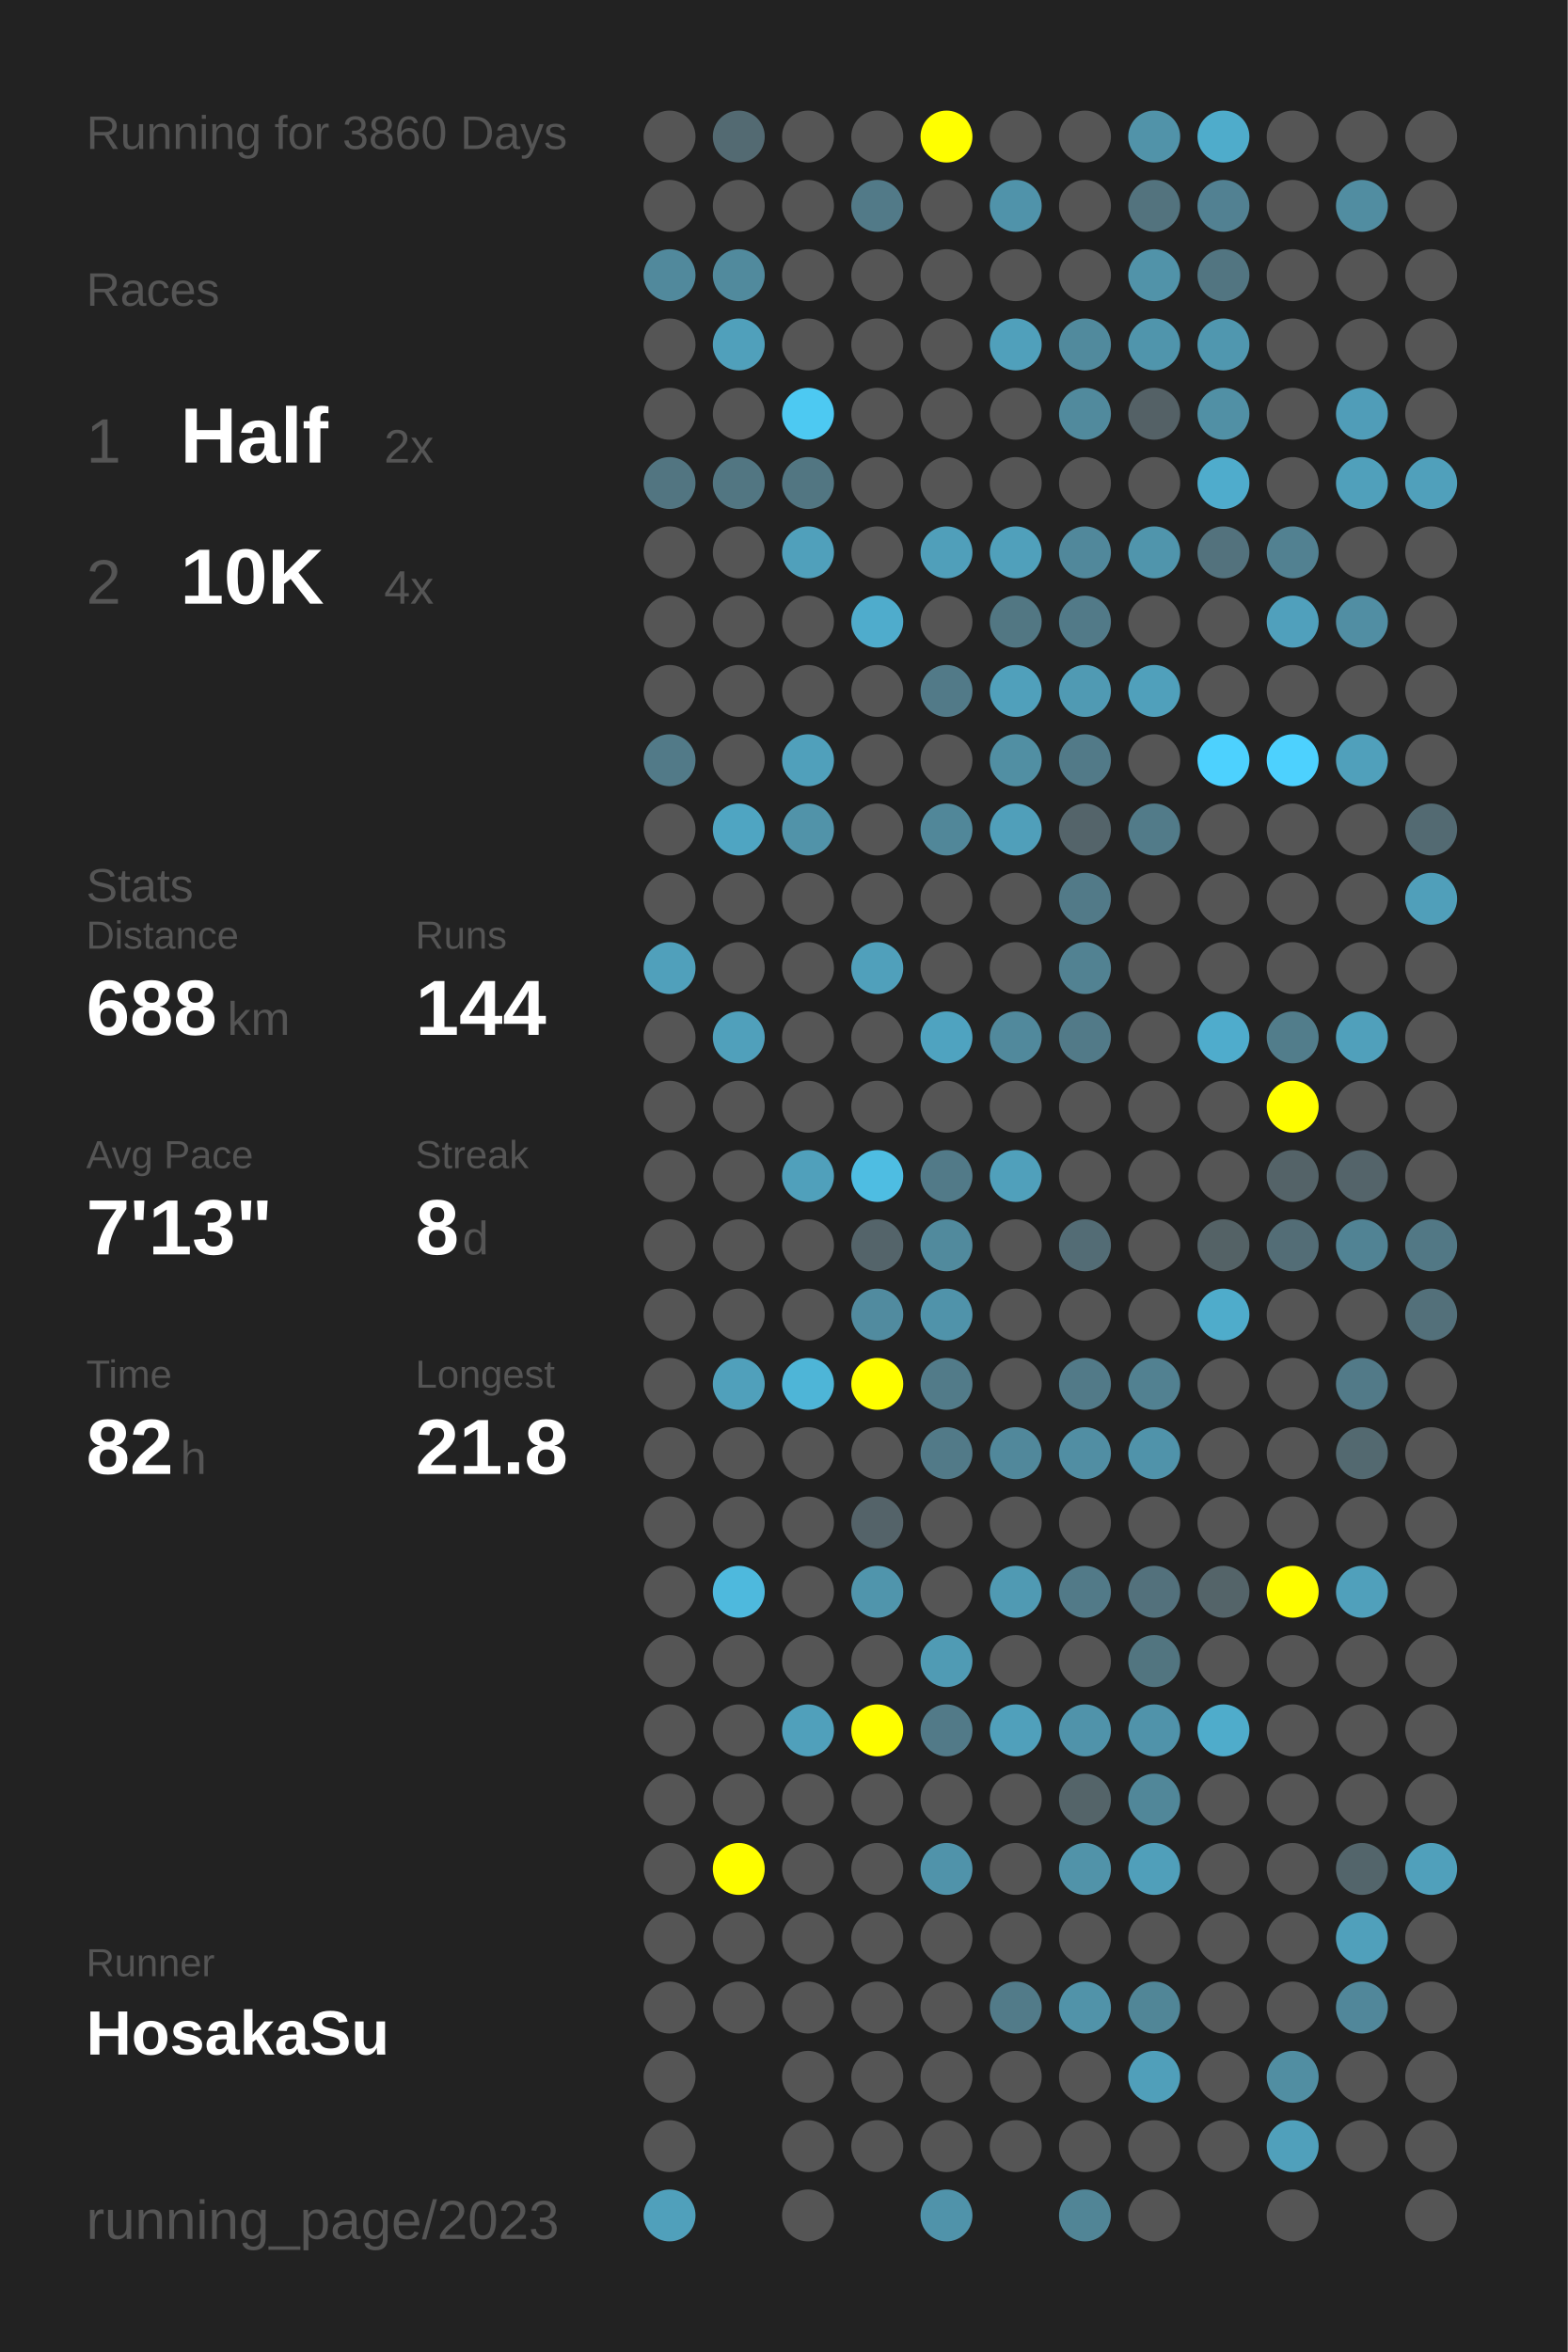
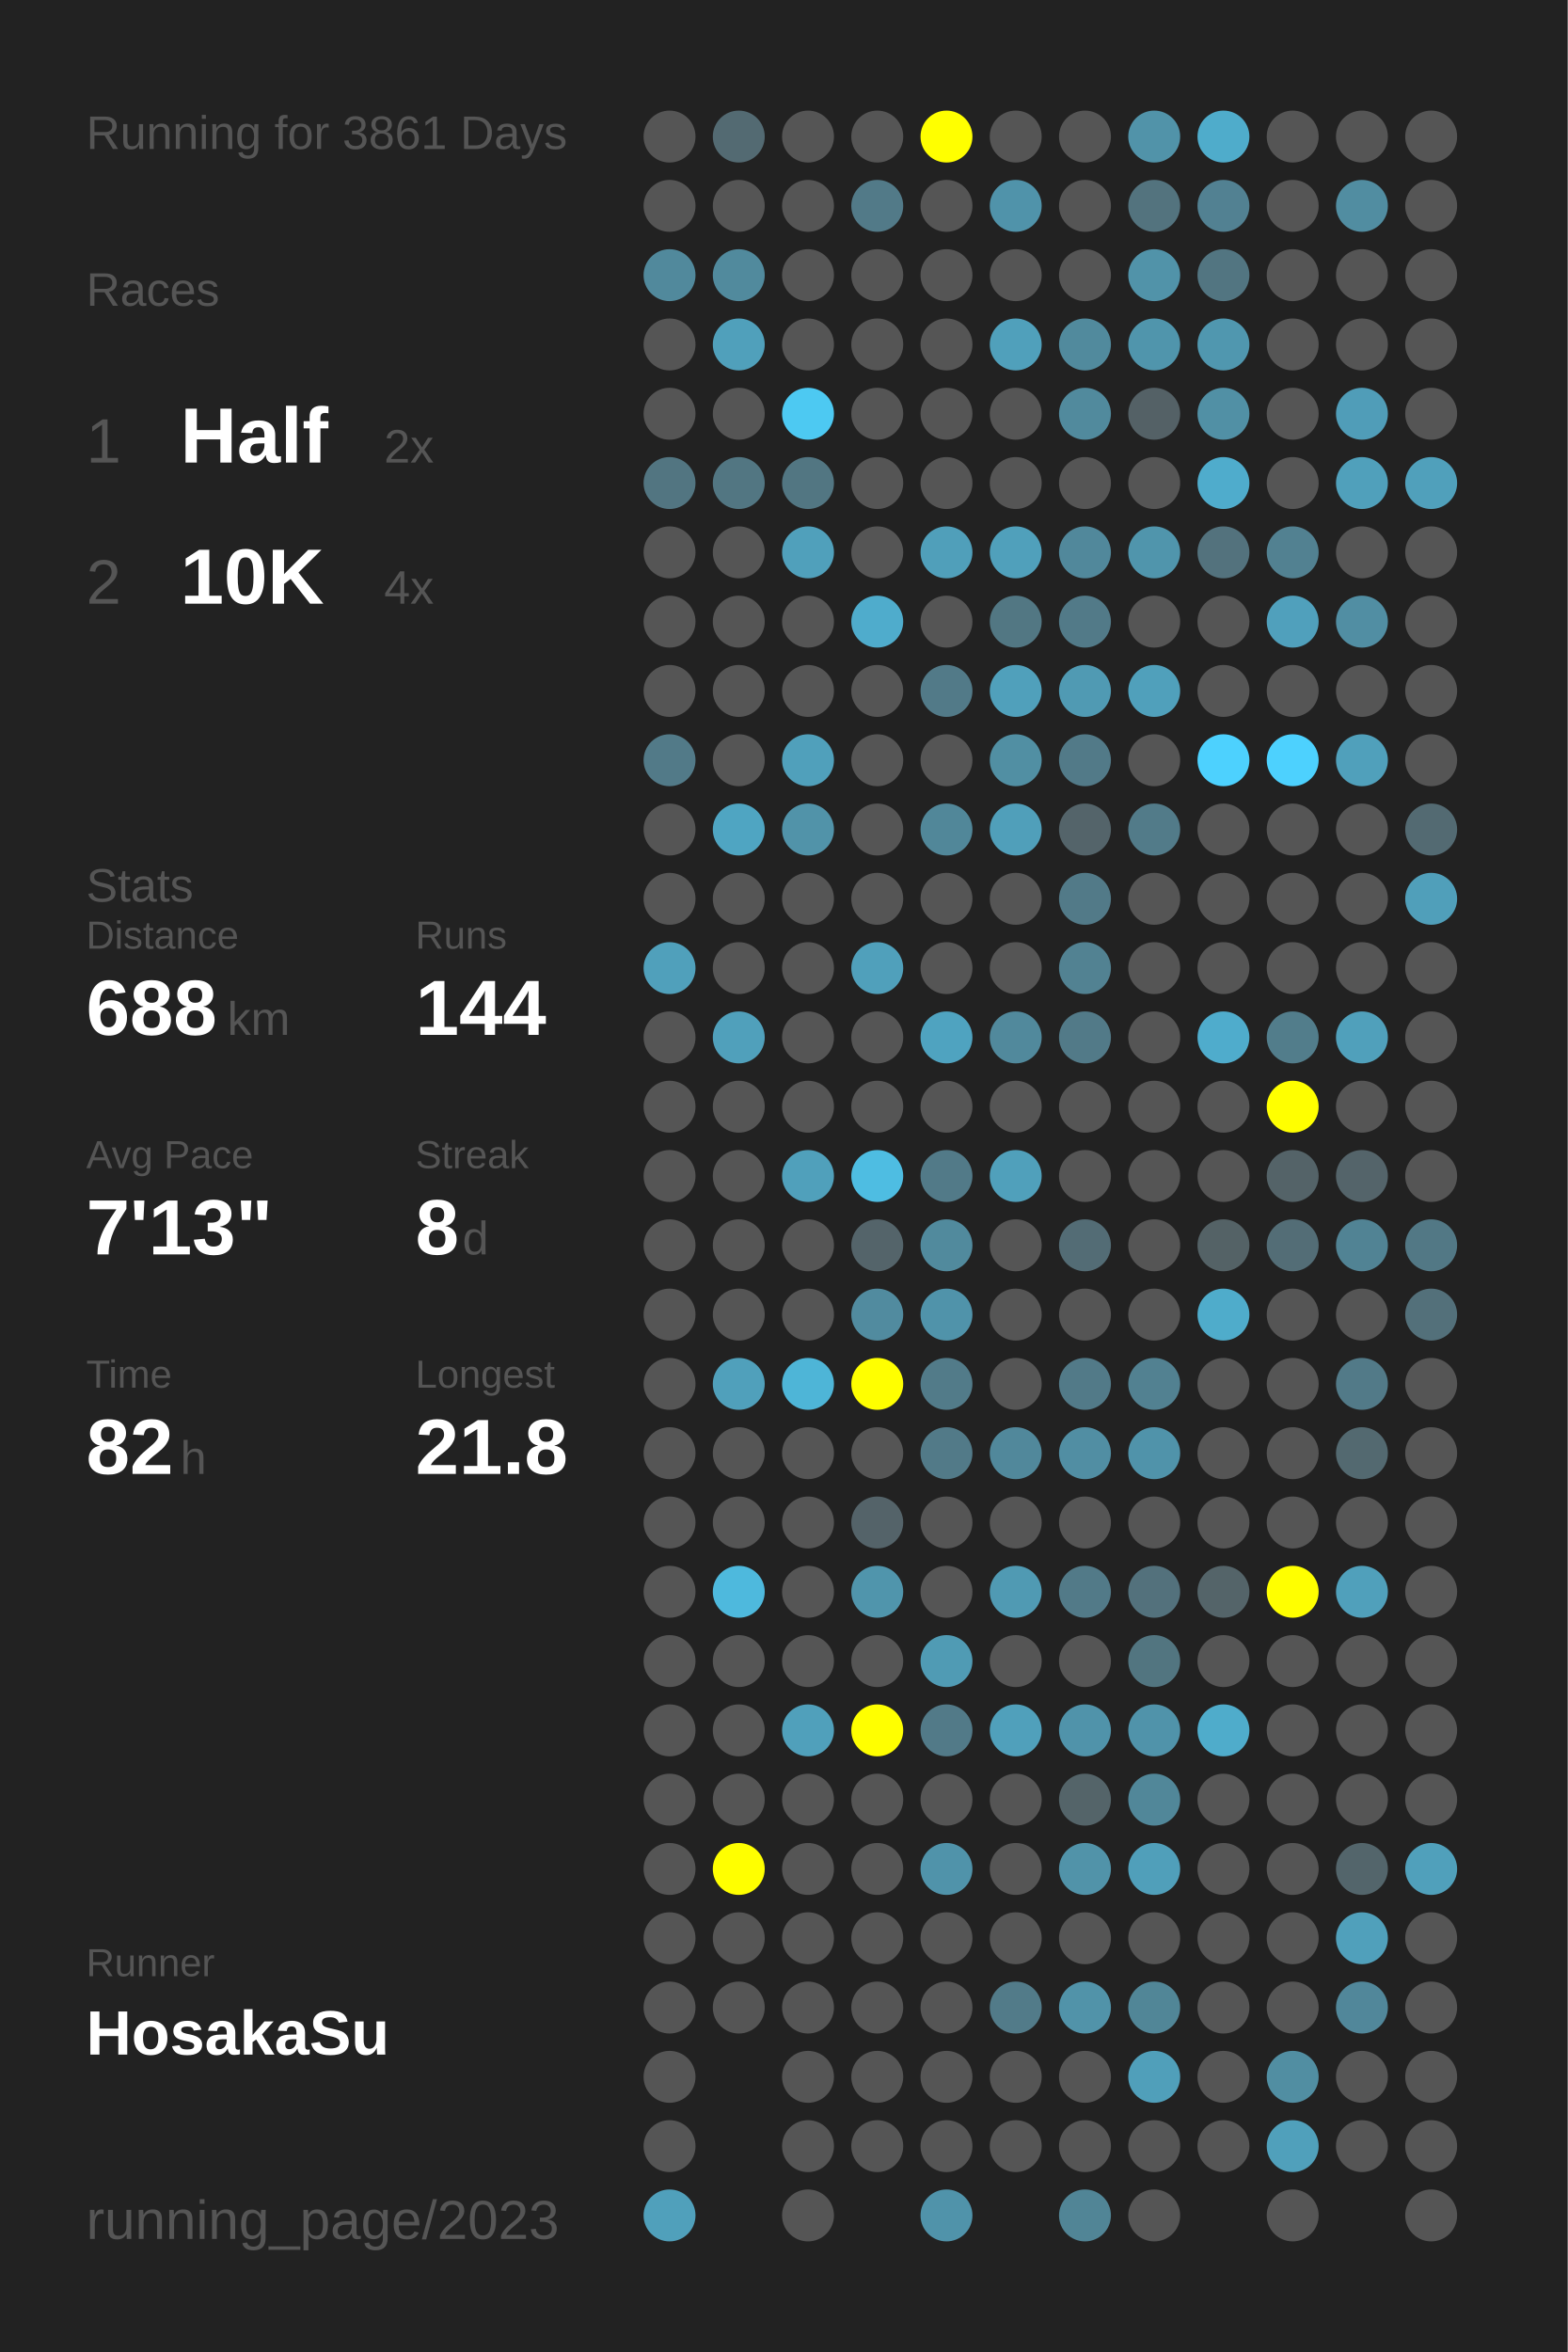
<svg xmlns="http://www.w3.org/2000/svg" baseProfile="full" height="300mm" version="1.1" viewBox="0,0,200,300" width="200mm">
  <defs />
  <rect fill="#222222" height="300" width="200" x="0" y="0" />
-   <text fill="#555555" style="font-size:6px; font-family:Arial;" x="11" y="19">Running for 3860 Days</text>
+   <text fill="#555555" style="font-size:6px; font-family:Arial;" x="11" y="19">Running for 3861 Days</text>
  <text fill="#555555" style="font-size:6px; font-family:Arial;" x="11" y="39">Races</text>
  <text fill="#555555" style="font-size:8px; font-family:Arial;" x="11" y="59">1</text>
  <text fill="#FFFFFF" style="font-size:10px; font-family:Arial; font-weight:bold;" x="23" y="59">Half</text>
  <text fill="#555555" style="font-size:6px; font-family:Arial;" x="49" y="59">2x</text>
  <text fill="#555555" style="font-size:8px; font-family:Arial;" x="11" y="77">2</text>
  <text fill="#FFFFFF" style="font-size:10px; font-family:Arial; font-weight:bold;" x="23" y="77">10K</text>
  <text fill="#555555" style="font-size:6px; font-family:Arial;" x="49" y="77">4x</text>
  <text fill="#555555" style="font-size:6px; font-family:Arial;" x="11" y="115">Stats</text>
  <text fill="#555555" style="font-size:5px; font-family:Arial;" x="11" y="121">Distance</text>
  <text fill="#FFFFFF" style="font-size:10px; font-family:Arial; font-weight:bold;" x="11" y="132">688</text>
  <text fill="#555555" style="font-size:6px; font-family:Arial;" x="29" y="132">km</text>
  <text fill="#555555" style="font-size:5px; font-family:Arial;" x="53" y="121">Runs</text>
  <text fill="#FFFFFF" style="font-size:10px; font-family:Arial; font-weight:bold;" x="53" y="132">144</text>
  <text fill="#555555" style="font-size:5px; font-family:Arial;" x="11" y="149">Avg Pace</text>
  <text fill="#FFFFFF" style="font-size:10px; font-family:Arial; font-weight:bold;" x="11" y="160">7'13"</text>
  <text fill="#555555" style="font-size:5px; font-family:Arial;" x="53" y="149">Streak</text>
  <text fill="#FFFFFF" style="font-size:10px; font-family:Arial; font-weight:bold;" x="53" y="160">8</text>
  <text fill="#555555" style="font-size:6px; font-family:Arial;" x="59" y="160">d</text>
  <text fill="#555555" style="font-size:5px; font-family:Arial;" x="11" y="177">Time</text>
  <text fill="#FFFFFF" style="font-size:10px; font-family:Arial; font-weight:bold;" x="11" y="188">82</text>
  <text fill="#555555" style="font-size:6px; font-family:Arial;" x="23" y="188">h</text>
  <text fill="#555555" style="font-size:5px; font-family:Arial;" x="53" y="177">Longest</text>
  <text fill="#FFFFFF" style="font-size:10px; font-family:Arial; font-weight:bold;" x="53" y="188">21.8</text>
  <text fill="#555555" style="font-size:5px; font-family:Arial;" x="11" y="252.065">Runner</text>
  <text fill="#FFFFFF" style="font-size:8px; font-family:Arial; font-weight:bold;" x="11" y="262.065">HosakaSu</text>
  <text fill="#555555" style="font-size:7px; font-family:Arial;" x="11" y="285.581">running_page/2023</text>
  <circle cx="85.417" cy="17.419" fill="#555555" r="3.312" />
  <circle cx="85.417" cy="26.258" fill="#555555" r="3.312" />
  <circle cx="85.417" cy="35.097" fill="#51899c" r="3.312" />
  <circle cx="85.417" cy="43.935" fill="#555555" r="3.312" />
  <circle cx="85.417" cy="52.774" fill="#555555" r="3.312" />
  <circle cx="85.417" cy="61.613" fill="#527581" r="3.312" />
  <circle cx="85.417" cy="70.452" fill="#555555" r="3.312" />
  <circle cx="85.417" cy="79.29" fill="#555555" r="3.312" />
  <circle cx="85.417" cy="88.129" fill="#555555" r="3.312" />
  <circle cx="85.417" cy="96.968" fill="#527a88" r="3.312" />
  <circle cx="85.417" cy="105.806" fill="#555555" r="3.312" />
  <circle cx="85.417" cy="114.645" fill="#555555" r="3.312" />
  <circle cx="85.417" cy="123.484" fill="#50a0bb" r="3.312" />
  <circle cx="85.417" cy="132.323" fill="#555555" r="3.312" />
  <circle cx="85.417" cy="141.161" fill="#555555" r="3.312" />
  <circle cx="85.417" cy="150" fill="#555555" r="3.312" />
  <circle cx="85.417" cy="158.839" fill="#555555" r="3.312" />
  <circle cx="85.417" cy="167.677" fill="#555555" r="3.312" />
  <circle cx="85.417" cy="176.516" fill="#555555" r="3.312" />
  <circle cx="85.417" cy="185.355" fill="#555555" r="3.312" />
  <circle cx="85.417" cy="194.194" fill="#555555" r="3.312" />
  <circle cx="85.417" cy="203.032" fill="#555555" r="3.312" />
  <circle cx="85.417" cy="211.871" fill="#555555" r="3.312" />
  <circle cx="85.417" cy="220.71" fill="#555555" r="3.312" />
  <circle cx="85.417" cy="229.548" fill="#555555" r="3.312" />
  <circle cx="85.417" cy="238.387" fill="#555555" r="3.312" />
  <circle cx="85.417" cy="247.226" fill="#555555" r="3.312" />
  <circle cx="85.417" cy="256.065" fill="#555555" r="3.312" />
  <circle cx="85.417" cy="264.903" fill="#555555" r="3.312" />
  <circle cx="85.417" cy="273.742" fill="#555555" r="3.312" />
  <circle cx="85.417" cy="282.581" fill="#50a0bb" r="3.312" />
  <circle cx="94.25" cy="17.419" fill="#536a72" r="3.312" />
  <circle cx="94.25" cy="26.258" fill="#555555" r="3.312" />
  <circle cx="94.25" cy="35.097" fill="#518a9d" r="3.312" />
  <circle cx="94.25" cy="43.935" fill="#50a0bb" r="3.312" />
  <circle cx="94.25" cy="52.774" fill="#555555" r="3.312" />
  <circle cx="94.25" cy="61.613" fill="#527682" r="3.312" />
  <circle cx="94.25" cy="70.452" fill="#555555" r="3.312" />
  <circle cx="94.25" cy="79.29" fill="#555555" r="3.312" />
  <circle cx="94.25" cy="88.129" fill="#555555" r="3.312" />
  <circle cx="94.25" cy="96.968" fill="#555555" r="3.312" />
  <circle cx="94.25" cy="105.806" fill="#4fa5c2" r="3.312" />
  <circle cx="94.25" cy="114.645" fill="#555555" r="3.312" />
  <circle cx="94.25" cy="123.484" fill="#555555" r="3.312" />
  <circle cx="94.25" cy="132.323" fill="#50a0bb" r="3.312" />
  <circle cx="94.25" cy="141.161" fill="#555555" r="3.312" />
  <circle cx="94.25" cy="150" fill="#555555" r="3.312" />
  <circle cx="94.25" cy="158.839" fill="#555555" r="3.312" />
  <circle cx="94.25" cy="167.677" fill="#555555" r="3.312" />
  <circle cx="94.25" cy="176.516" fill="#50a0bb" r="3.312" />
  <circle cx="94.25" cy="185.355" fill="#555555" r="3.312" />
  <circle cx="94.25" cy="194.194" fill="#555555" r="3.312" />
  <circle cx="94.25" cy="203.032" fill="#4eb9dd" r="3.312" />
  <circle cx="94.25" cy="211.871" fill="#555555" r="3.312" />
  <circle cx="94.25" cy="220.71" fill="#555555" r="3.312" />
  <circle cx="94.25" cy="229.548" fill="#555555" r="3.312" />
  <circle cx="94.25" cy="238.387" fill="#FFFF00" r="3.312" />
  <circle cx="94.25" cy="247.226" fill="#555555" r="3.312" />
  <circle cx="94.25" cy="256.065" fill="#555555" r="3.312" />
  <circle cx="103.083" cy="17.419" fill="#555555" r="3.312" />
  <circle cx="103.083" cy="26.258" fill="#555555" r="3.312" />
  <circle cx="103.083" cy="35.097" fill="#555555" r="3.312" />
  <circle cx="103.083" cy="43.935" fill="#555555" r="3.312" />
  <circle cx="103.083" cy="52.774" fill="#4dc9f2" r="3.312" />
  <circle cx="103.083" cy="61.613" fill="#527682" r="3.312" />
  <circle cx="103.083" cy="70.452" fill="#50a0bb" r="3.312" />
  <circle cx="103.083" cy="79.29" fill="#555555" r="3.312" />
  <circle cx="103.083" cy="88.129" fill="#555555" r="3.312" />
  <circle cx="103.083" cy="96.968" fill="#50a0bb" r="3.312" />
  <circle cx="103.083" cy="105.806" fill="#5193a9" r="3.312" />
  <circle cx="103.083" cy="114.645" fill="#555555" r="3.312" />
  <circle cx="103.083" cy="123.484" fill="#555555" r="3.312" />
  <circle cx="103.083" cy="132.323" fill="#555555" r="3.312" />
  <circle cx="103.083" cy="141.161" fill="#555555" r="3.312" />
  <circle cx="103.083" cy="150" fill="#50a0bb" r="3.312" />
  <circle cx="103.083" cy="158.839" fill="#555555" r="3.312" />
  <circle cx="103.083" cy="167.677" fill="#555555" r="3.312" />
  <circle cx="103.083" cy="176.516" fill="#4eb5d7" r="3.312" />
  <circle cx="103.083" cy="185.355" fill="#555555" r="3.312" />
  <circle cx="103.083" cy="194.194" fill="#555555" r="3.312" />
  <circle cx="103.083" cy="203.032" fill="#555555" r="3.312" />
  <circle cx="103.083" cy="211.871" fill="#555555" r="3.312" />
  <circle cx="103.083" cy="220.71" fill="#50a0bb" r="3.312" />
  <circle cx="103.083" cy="229.548" fill="#555555" r="3.312" />
  <circle cx="103.083" cy="238.387" fill="#555555" r="3.312" />
  <circle cx="103.083" cy="247.226" fill="#555555" r="3.312" />
  <circle cx="103.083" cy="256.065" fill="#555555" r="3.312" />
  <circle cx="103.083" cy="264.903" fill="#555555" r="3.312" />
  <circle cx="103.083" cy="273.742" fill="#555555" r="3.312" />
  <circle cx="103.083" cy="282.581" fill="#555555" r="3.312" />
  <circle cx="111.917" cy="17.419" fill="#555555" r="3.312" />
  <circle cx="111.917" cy="26.258" fill="#527a88" r="3.312" />
  <circle cx="111.917" cy="35.097" fill="#555555" r="3.312" />
  <circle cx="111.917" cy="43.935" fill="#555555" r="3.312" />
  <circle cx="111.917" cy="52.774" fill="#555555" r="3.312" />
  <circle cx="111.917" cy="61.613" fill="#555555" r="3.312" />
  <circle cx="111.917" cy="70.452" fill="#555555" r="3.312" />
  <circle cx="111.917" cy="79.29" fill="#4faccc" r="3.312" />
  <circle cx="111.917" cy="88.129" fill="#555555" r="3.312" />
  <circle cx="111.917" cy="96.968" fill="#555555" r="3.312" />
  <circle cx="111.917" cy="105.806" fill="#555555" r="3.312" />
  <circle cx="111.917" cy="114.645" fill="#555555" r="3.312" />
  <circle cx="111.917" cy="123.484" fill="#50a0bb" r="3.312" />
  <circle cx="111.917" cy="132.323" fill="#555555" r="3.312" />
  <circle cx="111.917" cy="141.161" fill="#555555" r="3.312" />
  <circle cx="111.917" cy="150" fill="#4ebde2" r="3.312" />
  <circle cx="111.917" cy="158.839" fill="#54646a" r="3.312" />
  <circle cx="111.917" cy="167.677" fill="#518b9f" r="3.312" />
  <circle cx="111.917" cy="176.516" fill="#FFFF00" r="3.312" />
  <circle cx="111.917" cy="185.355" fill="#555555" r="3.312" />
  <circle cx="111.917" cy="194.194" fill="#546369" r="3.312" />
  <circle cx="111.917" cy="203.032" fill="#5095ac" r="3.312" />
  <circle cx="111.917" cy="211.871" fill="#555555" r="3.312" />
  <circle cx="111.917" cy="220.71" fill="#FFFF00" r="3.312" />
  <circle cx="111.917" cy="229.548" fill="#555555" r="3.312" />
  <circle cx="111.917" cy="238.387" fill="#555555" r="3.312" />
  <circle cx="111.917" cy="247.226" fill="#555555" r="3.312" />
  <circle cx="111.917" cy="256.065" fill="#555555" r="3.312" />
  <circle cx="111.917" cy="264.903" fill="#555555" r="3.312" />
  <circle cx="111.917" cy="273.742" fill="#555555" r="3.312" />
  <circle cx="120.75" cy="17.419" fill="#FFFF00" r="3.312" />
  <circle cx="120.75" cy="26.258" fill="#555555" r="3.312" />
  <circle cx="120.75" cy="35.097" fill="#555555" r="3.312" />
  <circle cx="120.75" cy="43.935" fill="#555555" r="3.312" />
  <circle cx="120.75" cy="52.774" fill="#555555" r="3.312" />
  <circle cx="120.75" cy="61.613" fill="#555555" r="3.312" />
  <circle cx="120.75" cy="70.452" fill="#509fba" r="3.312" />
  <circle cx="120.75" cy="79.29" fill="#555555" r="3.312" />
  <circle cx="120.75" cy="88.129" fill="#527a88" r="3.312" />
  <circle cx="120.75" cy="96.968" fill="#555555" r="3.312" />
  <circle cx="120.75" cy="105.806" fill="#518799" r="3.312" />
  <circle cx="120.75" cy="114.645" fill="#555555" r="3.312" />
  <circle cx="120.75" cy="123.484" fill="#555555" r="3.312" />
  <circle cx="120.75" cy="132.323" fill="#4fa3c0" r="3.312" />
  <circle cx="120.75" cy="141.161" fill="#555555" r="3.312" />
  <circle cx="120.75" cy="150" fill="#527a88" r="3.312" />
  <circle cx="120.75" cy="158.839" fill="#518a9d" r="3.312" />
  <circle cx="120.75" cy="167.677" fill="#5093aa" r="3.312" />
  <circle cx="120.75" cy="176.516" fill="#527b89" r="3.312" />
  <circle cx="120.75" cy="185.355" fill="#527a88" r="3.312" />
  <circle cx="120.75" cy="194.194" fill="#555555" r="3.312" />
  <circle cx="120.75" cy="203.032" fill="#555555" r="3.312" />
  <circle cx="120.75" cy="211.871" fill="#509bb4" r="3.312" />
  <circle cx="120.75" cy="220.71" fill="#527a88" r="3.312" />
  <circle cx="120.75" cy="229.548" fill="#555555" r="3.312" />
  <circle cx="120.75" cy="238.387" fill="#5093aa" r="3.312" />
  <circle cx="120.75" cy="247.226" fill="#555555" r="3.312" />
  <circle cx="120.75" cy="256.065" fill="#555555" r="3.312" />
  <circle cx="120.75" cy="264.903" fill="#555555" r="3.312" />
  <circle cx="120.75" cy="273.742" fill="#555555" r="3.312" />
  <circle cx="120.75" cy="282.581" fill="#5093aa" r="3.312" />
  <circle cx="129.583" cy="17.419" fill="#555555" r="3.312" />
  <circle cx="129.583" cy="26.258" fill="#5093aa" r="3.312" />
  <circle cx="129.583" cy="35.097" fill="#555555" r="3.312" />
  <circle cx="129.583" cy="43.935" fill="#50a0bb" r="3.312" />
  <circle cx="129.583" cy="52.774" fill="#555555" r="3.312" />
  <circle cx="129.583" cy="61.613" fill="#555555" r="3.312" />
  <circle cx="129.583" cy="70.452" fill="#50a0bb" r="3.312" />
  <circle cx="129.583" cy="79.29" fill="#527783" r="3.312" />
  <circle cx="129.583" cy="88.129" fill="#50a0bb" r="3.312" />
  <circle cx="129.583" cy="96.968" fill="#518fa3" r="3.312" />
  <circle cx="129.583" cy="105.806" fill="#509fba" r="3.312" />
  <circle cx="129.583" cy="114.645" fill="#555555" r="3.312" />
  <circle cx="129.583" cy="123.484" fill="#555555" r="3.312" />
  <circle cx="129.583" cy="132.323" fill="#51899c" r="3.312" />
  <circle cx="129.583" cy="141.161" fill="#555555" r="3.312" />
  <circle cx="129.583" cy="150" fill="#50a0bb" r="3.312" />
  <circle cx="129.583" cy="158.839" fill="#555555" r="3.312" />
  <circle cx="129.583" cy="167.677" fill="#555555" r="3.312" />
  <circle cx="129.583" cy="176.516" fill="#555555" r="3.312" />
  <circle cx="129.583" cy="185.355" fill="#51889b" r="3.312" />
  <circle cx="129.583" cy="194.194" fill="#555555" r="3.312" />
  <circle cx="129.583" cy="203.032" fill="#509ab3" r="3.312" />
  <circle cx="129.583" cy="211.871" fill="#555555" r="3.312" />
  <circle cx="129.583" cy="220.71" fill="#50a0bb" r="3.312" />
  <circle cx="129.583" cy="229.548" fill="#555555" r="3.312" />
  <circle cx="129.583" cy="238.387" fill="#555555" r="3.312" />
  <circle cx="129.583" cy="247.226" fill="#555555" r="3.312" />
  <circle cx="129.583" cy="256.065" fill="#527b89" r="3.312" />
  <circle cx="129.583" cy="264.903" fill="#555555" r="3.312" />
  <circle cx="129.583" cy="273.742" fill="#555555" r="3.312" />
  <circle cx="138.417" cy="17.419" fill="#555555" r="3.312" />
  <circle cx="138.417" cy="26.258" fill="#555555" r="3.312" />
  <circle cx="138.417" cy="35.097" fill="#555555" r="3.312" />
  <circle cx="138.417" cy="43.935" fill="#518a9d" r="3.312" />
  <circle cx="138.417" cy="52.774" fill="#518a9d" r="3.312" />
  <circle cx="138.417" cy="61.613" fill="#555555" r="3.312" />
  <circle cx="138.417" cy="70.452" fill="#51889b" r="3.312" />
  <circle cx="138.417" cy="79.29" fill="#527a88" r="3.312" />
  <circle cx="138.417" cy="88.129" fill="#509ab3" r="3.312" />
  <circle cx="138.417" cy="96.968" fill="#527a88" r="3.312" />
  <circle cx="138.417" cy="105.806" fill="#54646a" r="3.312" />
  <circle cx="138.417" cy="114.645" fill="#527a88" r="3.312" />
  <circle cx="138.417" cy="123.484" fill="#528292" r="3.312" />
  <circle cx="138.417" cy="132.323" fill="#527a88" r="3.312" />
  <circle cx="138.417" cy="141.161" fill="#555555" r="3.312" />
  <circle cx="138.417" cy="150" fill="#555555" r="3.312" />
  <circle cx="138.417" cy="158.839" fill="#536c75" r="3.312" />
  <circle cx="138.417" cy="167.677" fill="#555555" r="3.312" />
  <circle cx="138.417" cy="176.516" fill="#527a88" r="3.312" />
  <circle cx="138.417" cy="185.355" fill="#518ea3" r="3.312" />
  <circle cx="138.417" cy="194.194" fill="#555555" r="3.312" />
  <circle cx="138.417" cy="203.032" fill="#527a88" r="3.312" />
  <circle cx="138.417" cy="211.871" fill="#555555" r="3.312" />
  <circle cx="138.417" cy="220.71" fill="#5093aa" r="3.312" />
  <circle cx="138.417" cy="229.548" fill="#546469" r="3.312" />
  <circle cx="138.417" cy="238.387" fill="#5193a9" r="3.312" />
  <circle cx="138.417" cy="247.226" fill="#555555" r="3.312" />
  <circle cx="138.417" cy="256.065" fill="#5193a9" r="3.312" />
  <circle cx="138.417" cy="264.903" fill="#555555" r="3.312" />
  <circle cx="138.417" cy="273.742" fill="#555555" r="3.312" />
  <circle cx="138.417" cy="282.581" fill="#518596" r="3.312" />
  <circle cx="147.25" cy="17.419" fill="#5193a9" r="3.312" />
  <circle cx="147.25" cy="26.258" fill="#53737e" r="3.312" />
  <circle cx="147.25" cy="35.097" fill="#5193a9" r="3.312" />
  <circle cx="147.25" cy="43.935" fill="#5095ac" r="3.312" />
  <circle cx="147.25" cy="52.774" fill="#546166" r="3.312" />
  <circle cx="147.25" cy="61.613" fill="#555555" r="3.312" />
  <circle cx="147.25" cy="70.452" fill="#5095ac" r="3.312" />
  <circle cx="147.25" cy="79.29" fill="#555555" r="3.312" />
  <circle cx="147.25" cy="88.129" fill="#50a0bb" r="3.312" />
  <circle cx="147.25" cy="96.968" fill="#555555" r="3.312" />
  <circle cx="147.25" cy="105.806" fill="#527b89" r="3.312" />
  <circle cx="147.25" cy="114.645" fill="#555555" r="3.312" />
  <circle cx="147.25" cy="123.484" fill="#555555" r="3.312" />
  <circle cx="147.25" cy="132.323" fill="#555555" r="3.312" />
  <circle cx="147.25" cy="141.161" fill="#555555" r="3.312" />
  <circle cx="147.25" cy="150" fill="#555555" r="3.312" />
  <circle cx="147.25" cy="158.839" fill="#555555" r="3.312" />
  <circle cx="147.25" cy="167.677" fill="#555555" r="3.312" />
  <circle cx="147.25" cy="176.516" fill="#528191" r="3.312" />
  <circle cx="147.25" cy="185.355" fill="#5093aa" r="3.312" />
  <circle cx="147.25" cy="194.194" fill="#555555" r="3.312" />
  <circle cx="147.25" cy="203.032" fill="#53717c" r="3.312" />
  <circle cx="147.25" cy="211.871" fill="#527580" r="3.312" />
  <circle cx="147.25" cy="220.71" fill="#5093aa" r="3.312" />
  <circle cx="147.25" cy="229.548" fill="#518799" r="3.312" />
  <circle cx="147.25" cy="238.387" fill="#509fba" r="3.312" />
  <circle cx="147.25" cy="247.226" fill="#555555" r="3.312" />
  <circle cx="147.25" cy="256.065" fill="#518697" r="3.312" />
  <circle cx="147.25" cy="264.903" fill="#509fba" r="3.312" />
  <circle cx="147.25" cy="273.742" fill="#555555" r="3.312" />
  <circle cx="147.25" cy="282.581" fill="#555555" r="3.312" />
  <circle cx="156.083" cy="17.419" fill="#4faccb" r="3.312" />
  <circle cx="156.083" cy="26.258" fill="#528192" r="3.312" />
  <circle cx="156.083" cy="35.097" fill="#527581" r="3.312" />
  <circle cx="156.083" cy="43.935" fill="#5097af" r="3.312" />
  <circle cx="156.083" cy="52.774" fill="#5190a5" r="3.312" />
  <circle cx="156.083" cy="61.613" fill="#4faccc" r="3.312" />
  <circle cx="156.083" cy="70.452" fill="#53727d" r="3.312" />
  <circle cx="156.083" cy="79.29" fill="#555555" r="3.312" />
  <circle cx="156.083" cy="88.129" fill="#555555" r="3.312" />
  <circle cx="156.083" cy="96.968" fill="#4dd1fe" r="3.312" />
  <circle cx="156.083" cy="105.806" fill="#555555" r="3.312" />
  <circle cx="156.083" cy="114.645" fill="#555555" r="3.312" />
  <circle cx="156.083" cy="123.484" fill="#555555" r="3.312" />
  <circle cx="156.083" cy="132.323" fill="#4faccc" r="3.312" />
  <circle cx="156.083" cy="141.161" fill="#555555" r="3.312" />
  <circle cx="156.083" cy="150" fill="#555555" r="3.312" />
  <circle cx="156.083" cy="158.839" fill="#546266" r="3.312" />
  <circle cx="156.083" cy="167.677" fill="#4faccb" r="3.312" />
  <circle cx="156.083" cy="176.516" fill="#555555" r="3.312" />
  <circle cx="156.083" cy="185.355" fill="#555555" r="3.312" />
  <circle cx="156.083" cy="194.194" fill="#555555" r="3.312" />
  <circle cx="156.083" cy="203.032" fill="#546469" r="3.312" />
  <circle cx="156.083" cy="211.871" fill="#555555" r="3.312" />
  <circle cx="156.083" cy="220.71" fill="#4faccb" r="3.312" />
  <circle cx="156.083" cy="229.548" fill="#555555" r="3.312" />
  <circle cx="156.083" cy="238.387" fill="#555555" r="3.312" />
  <circle cx="156.083" cy="247.226" fill="#555555" r="3.312" />
  <circle cx="156.083" cy="256.065" fill="#555555" r="3.312" />
  <circle cx="156.083" cy="264.903" fill="#555555" r="3.312" />
  <circle cx="156.083" cy="273.742" fill="#555555" r="3.312" />
  <circle cx="164.917" cy="17.419" fill="#555555" r="3.312" />
  <circle cx="164.917" cy="26.258" fill="#555555" r="3.312" />
  <circle cx="164.917" cy="35.097" fill="#555555" r="3.312" />
  <circle cx="164.917" cy="43.935" fill="#555555" r="3.312" />
  <circle cx="164.917" cy="52.774" fill="#555555" r="3.312" />
  <circle cx="164.917" cy="61.613" fill="#555555" r="3.312" />
  <circle cx="164.917" cy="70.452" fill="#528191" r="3.312" />
  <circle cx="164.917" cy="79.29" fill="#50a0bc" r="3.312" />
  <circle cx="164.917" cy="88.129" fill="#555555" r="3.312" />
  <circle cx="164.917" cy="96.968" fill="#4dd1fe" r="3.312" />
  <circle cx="164.917" cy="105.806" fill="#555555" r="3.312" />
  <circle cx="164.917" cy="114.645" fill="#555555" r="3.312" />
  <circle cx="164.917" cy="123.484" fill="#555555" r="3.312" />
  <circle cx="164.917" cy="132.323" fill="#527d8b" r="3.312" />
  <circle cx="164.917" cy="141.161" fill="#FFFF00" r="3.312" />
  <circle cx="164.917" cy="150" fill="#546368" r="3.312" />
  <circle cx="164.917" cy="158.839" fill="#536d76" r="3.312" />
  <circle cx="164.917" cy="167.677" fill="#555555" r="3.312" />
  <circle cx="164.917" cy="176.516" fill="#555555" r="3.312" />
  <circle cx="164.917" cy="185.355" fill="#555555" r="3.312" />
  <circle cx="164.917" cy="194.194" fill="#555555" r="3.312" />
  <circle cx="164.917" cy="203.032" fill="#FFFF00" r="3.312" />
  <circle cx="164.917" cy="211.871" fill="#555555" r="3.312" />
  <circle cx="164.917" cy="220.71" fill="#555555" r="3.312" />
  <circle cx="164.917" cy="229.548" fill="#555555" r="3.312" />
  <circle cx="164.917" cy="238.387" fill="#555555" r="3.312" />
  <circle cx="164.917" cy="247.226" fill="#555555" r="3.312" />
  <circle cx="164.917" cy="256.065" fill="#555555" r="3.312" />
  <circle cx="164.917" cy="264.903" fill="#518ea2" r="3.312" />
  <circle cx="164.917" cy="273.742" fill="#50a0bb" r="3.312" />
  <circle cx="164.917" cy="282.581" fill="#555555" r="3.312" />
  <circle cx="173.75" cy="17.419" fill="#555555" r="3.312" />
  <circle cx="173.75" cy="26.258" fill="#518da1" r="3.312" />
  <circle cx="173.75" cy="35.097" fill="#555555" r="3.312" />
  <circle cx="173.75" cy="43.935" fill="#555555" r="3.312" />
  <circle cx="173.75" cy="52.774" fill="#509db8" r="3.312" />
  <circle cx="173.75" cy="61.613" fill="#50a0bb" r="3.312" />
  <circle cx="173.75" cy="70.452" fill="#555555" r="3.312" />
  <circle cx="173.75" cy="79.29" fill="#518ea3" r="3.312" />
  <circle cx="173.75" cy="88.129" fill="#555555" r="3.312" />
  <circle cx="173.75" cy="96.968" fill="#50a0bb" r="3.312" />
  <circle cx="173.75" cy="105.806" fill="#555555" r="3.312" />
  <circle cx="173.75" cy="114.645" fill="#555555" r="3.312" />
  <circle cx="173.75" cy="123.484" fill="#555555" r="3.312" />
  <circle cx="173.75" cy="132.323" fill="#50a0bb" r="3.312" />
  <circle cx="173.75" cy="141.161" fill="#555555" r="3.312" />
  <circle cx="173.75" cy="150" fill="#54646a" r="3.312" />
  <circle cx="173.75" cy="158.839" fill="#518394" r="3.312" />
  <circle cx="173.75" cy="167.677" fill="#555555" r="3.312" />
  <circle cx="173.75" cy="176.516" fill="#527a88" r="3.312" />
  <circle cx="173.75" cy="185.355" fill="#536970" r="3.312" />
  <circle cx="173.75" cy="194.194" fill="#555555" r="3.312" />
  <circle cx="173.75" cy="203.032" fill="#50a0bb" r="3.312" />
  <circle cx="173.75" cy="211.871" fill="#555555" r="3.312" />
  <circle cx="173.75" cy="220.71" fill="#555555" r="3.312" />
  <circle cx="173.75" cy="229.548" fill="#555555" r="3.312" />
  <circle cx="173.75" cy="238.387" fill="#53656b" r="3.312" />
  <circle cx="173.75" cy="247.226" fill="#50a0bb" r="3.312" />
  <circle cx="173.75" cy="256.065" fill="#51879a" r="3.312" />
  <circle cx="173.75" cy="264.903" fill="#555555" r="3.312" />
  <circle cx="173.75" cy="273.742" fill="#555555" r="3.312" />
  <circle cx="182.583" cy="17.419" fill="#555555" r="3.312" />
  <circle cx="182.583" cy="26.258" fill="#555555" r="3.312" />
  <circle cx="182.583" cy="35.097" fill="#555555" r="3.312" />
  <circle cx="182.583" cy="43.935" fill="#555555" r="3.312" />
  <circle cx="182.583" cy="52.774" fill="#555555" r="3.312" />
  <circle cx="182.583" cy="61.613" fill="#50a0bb" r="3.312" />
  <circle cx="182.583" cy="70.452" fill="#555555" r="3.312" />
  <circle cx="182.583" cy="79.29" fill="#555555" r="3.312" />
  <circle cx="182.583" cy="88.129" fill="#555555" r="3.312" />
  <circle cx="182.583" cy="96.968" fill="#555555" r="3.312" />
  <circle cx="182.583" cy="105.806" fill="#536a72" r="3.312" />
  <circle cx="182.583" cy="114.645" fill="#509fba" r="3.312" />
  <circle cx="182.583" cy="123.484" fill="#555555" r="3.312" />
  <circle cx="182.583" cy="132.323" fill="#555555" r="3.312" />
  <circle cx="182.583" cy="141.161" fill="#555555" r="3.312" />
  <circle cx="182.583" cy="150" fill="#555555" r="3.312" />
  <circle cx="182.583" cy="158.839" fill="#527885" r="3.312" />
  <circle cx="182.583" cy="167.677" fill="#53707a" r="3.312" />
  <circle cx="182.583" cy="176.516" fill="#555555" r="3.312" />
  <circle cx="182.583" cy="185.355" fill="#555555" r="3.312" />
  <circle cx="182.583" cy="194.194" fill="#555555" r="3.312" />
  <circle cx="182.583" cy="203.032" fill="#555555" r="3.312" />
  <circle cx="182.583" cy="211.871" fill="#555555" r="3.312" />
  <circle cx="182.583" cy="220.71" fill="#555555" r="3.312" />
  <circle cx="182.583" cy="229.548" fill="#555555" r="3.312" />
  <circle cx="182.583" cy="238.387" fill="#50a0bb" r="3.312" />
  <circle cx="182.583" cy="247.226" fill="#555555" r="3.312" />
  <circle cx="182.583" cy="256.065" fill="#555555" r="3.312" />
  <circle cx="182.583" cy="264.903" fill="#555555" r="3.312" />
  <circle cx="182.583" cy="273.742" fill="#555555" r="3.312" />
  <circle cx="182.583" cy="282.581" fill="#555555" r="3.312" />
</svg>
